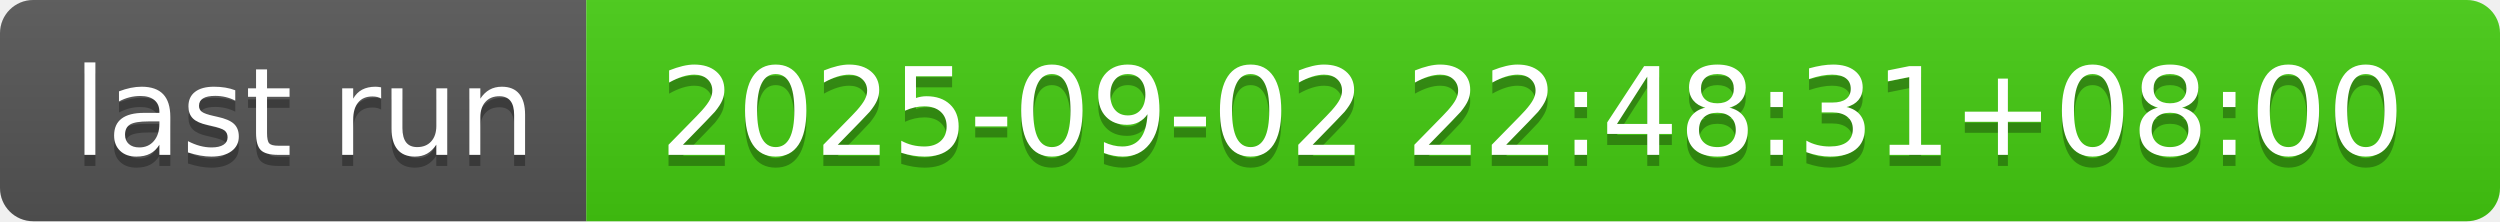
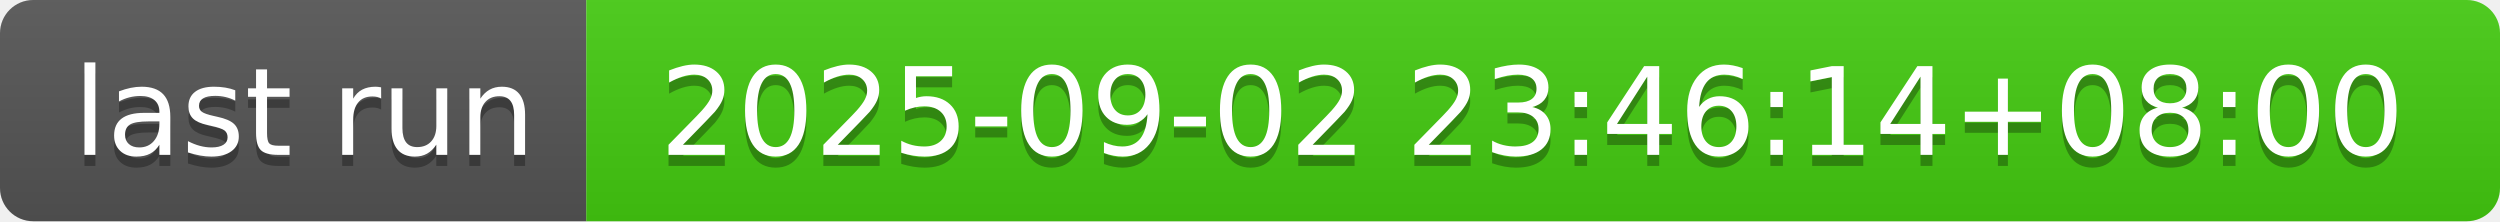
- <svg xmlns="http://www.w3.org/2000/svg" width="226" height="20" role="img" aria-label="last run: 2025-09-02 22:48:31+08:00">
+ <svg xmlns="http://www.w3.org/2000/svg" width="226" height="20" role="img" aria-label="last run: 2025-09-02 23:46:14+08:00">
  <linearGradient id="s" x2="0" y2="100%">
    <stop offset="0" stop-color="#bbb" stop-opacity=".1" />
    <stop offset="1" stop-opacity=".1" />
  </linearGradient>
  <clipPath id="r">
    <rect width="226" height="20" rx="3" fill="#fff" />
  </clipPath>
  <g clip-path="url(#r)">
    <rect width="53" height="20" fill="#555" />
    <rect x="53" width="173" height="20" fill="#4c1" />
    <rect width="226" height="20" fill="url(#s)" />
  </g>
  <g fill="#fff" text-anchor="middle" font-family="Verdana,Geneva,DejaVu Sans,sans-serif" text-rendering="geometricPrecision" font-size="110">
    <text aria-hidden="true" x="275" y="150" fill="#010101" fill-opacity=".3" transform="scale(.1)" textLength="430">last run</text>
    <text x="275" y="140" transform="scale(.1)" fill="#fff" textLength="430">last run</text>
-     <text aria-hidden="true" x="1385" y="150" fill="#010101" fill-opacity=".3" transform="scale(.1)" textLength="1630">2025-09-02 22:48:31+08:00</text>
-     <text x="1385" y="140" transform="scale(.1)" fill="#fff" textLength="1630">2025-09-02 22:48:31+08:00</text>
+     <text aria-hidden="true" x="1385" y="150" fill="#010101" fill-opacity=".3" transform="scale(.1)" textLength="1630">2025-09-02 23:46:14+08:00</text>
+     <text x="1385" y="140" transform="scale(.1)" fill="#fff" textLength="1630">2025-09-02 23:46:14+08:00</text>
  </g>
</svg>
